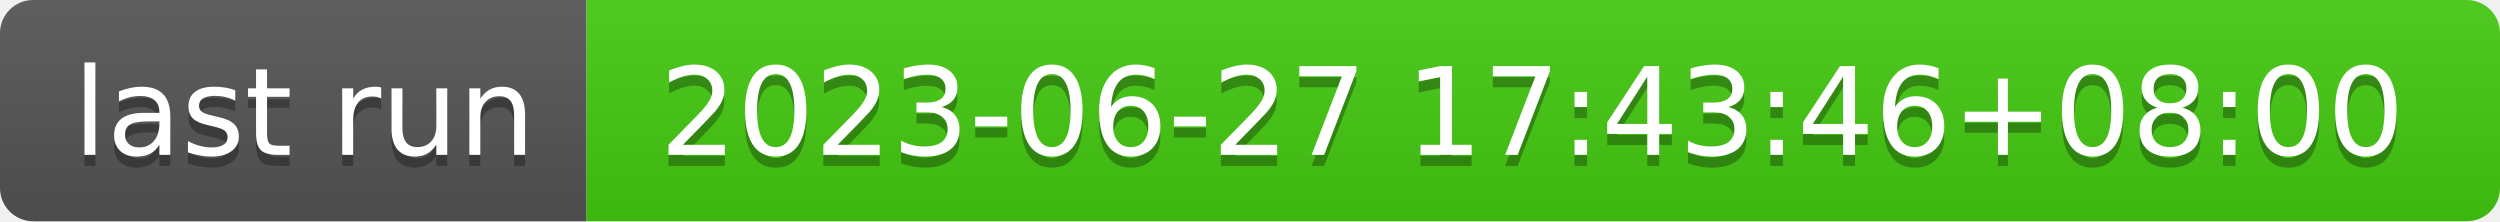
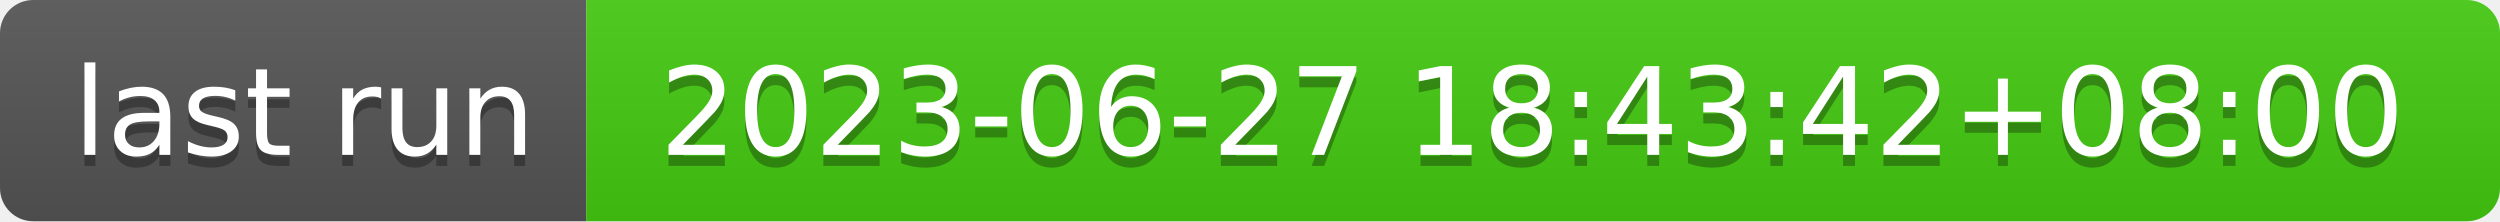
- <svg xmlns="http://www.w3.org/2000/svg" width="226" height="20" role="img" aria-label="last run: 2023-06-27 17:43:46+08:00">
+ <svg xmlns="http://www.w3.org/2000/svg" width="226" height="20" role="img" aria-label="last run: 2023-06-27 18:43:42+08:00">
  <linearGradient id="s" x2="0" y2="100%">
    <stop offset="0" stop-color="#bbb" stop-opacity=".1" />
    <stop offset="1" stop-opacity=".1" />
  </linearGradient>
  <clipPath id="r">
    <rect width="226" height="20" rx="3" fill="#fff" />
  </clipPath>
  <g clip-path="url(#r)">
    <rect width="53" height="20" fill="#555" />
    <rect x="53" width="173" height="20" fill="#4c1" />
    <rect width="226" height="20" fill="url(#s)" />
  </g>
  <g fill="#fff" text-anchor="middle" font-family="Verdana,Geneva,DejaVu Sans,sans-serif" text-rendering="geometricPrecision" font-size="110">
    <text aria-hidden="true" x="275" y="150" fill="#010101" fill-opacity=".3" transform="scale(.1)" textLength="430">last run</text>
    <text x="275" y="140" transform="scale(.1)" fill="#fff" textLength="430">last run</text>
-     <text aria-hidden="true" x="1385" y="150" fill="#010101" fill-opacity=".3" transform="scale(.1)" textLength="1630">2023-06-27 17:43:46+08:00</text>
-     <text x="1385" y="140" transform="scale(.1)" fill="#fff" textLength="1630">2023-06-27 17:43:46+08:00</text>
+     <text aria-hidden="true" x="1385" y="150" fill="#010101" fill-opacity=".3" transform="scale(.1)" textLength="1630">2023-06-27 18:43:42+08:00</text>
+     <text x="1385" y="140" transform="scale(.1)" fill="#fff" textLength="1630">2023-06-27 18:43:42+08:00</text>
  </g>
</svg>
